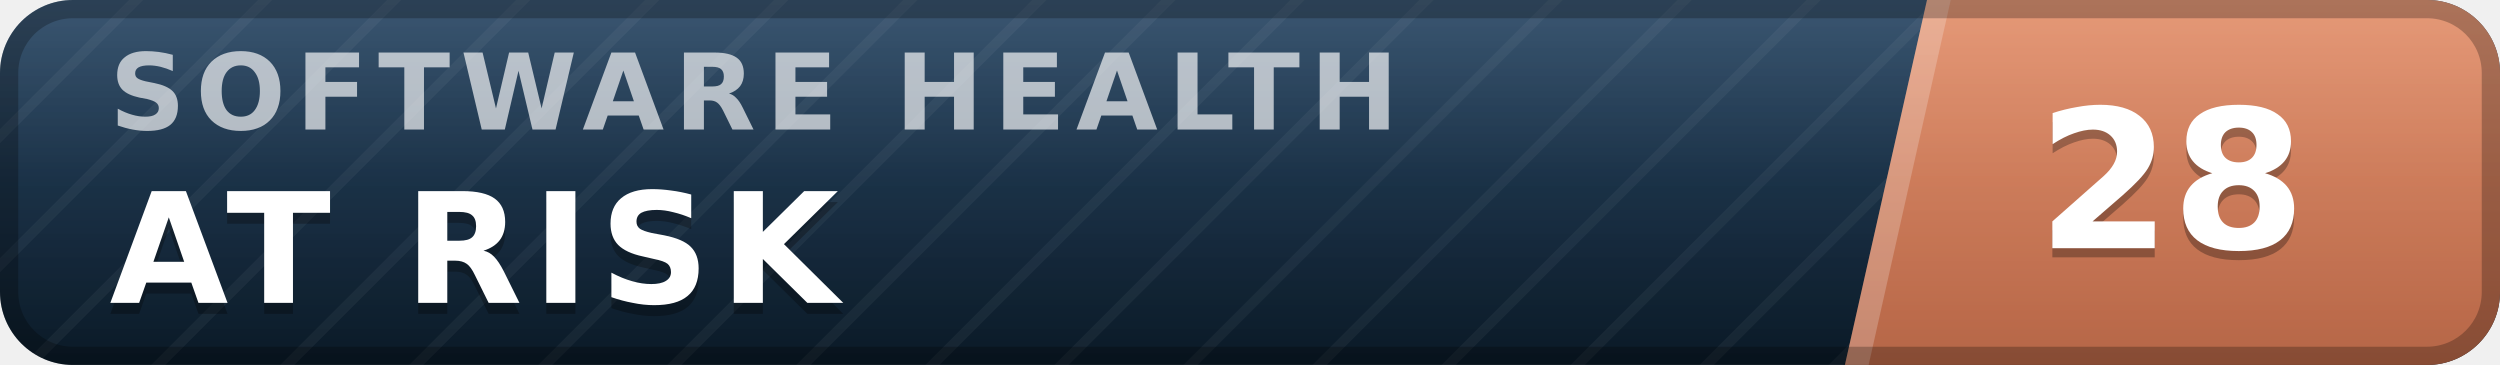
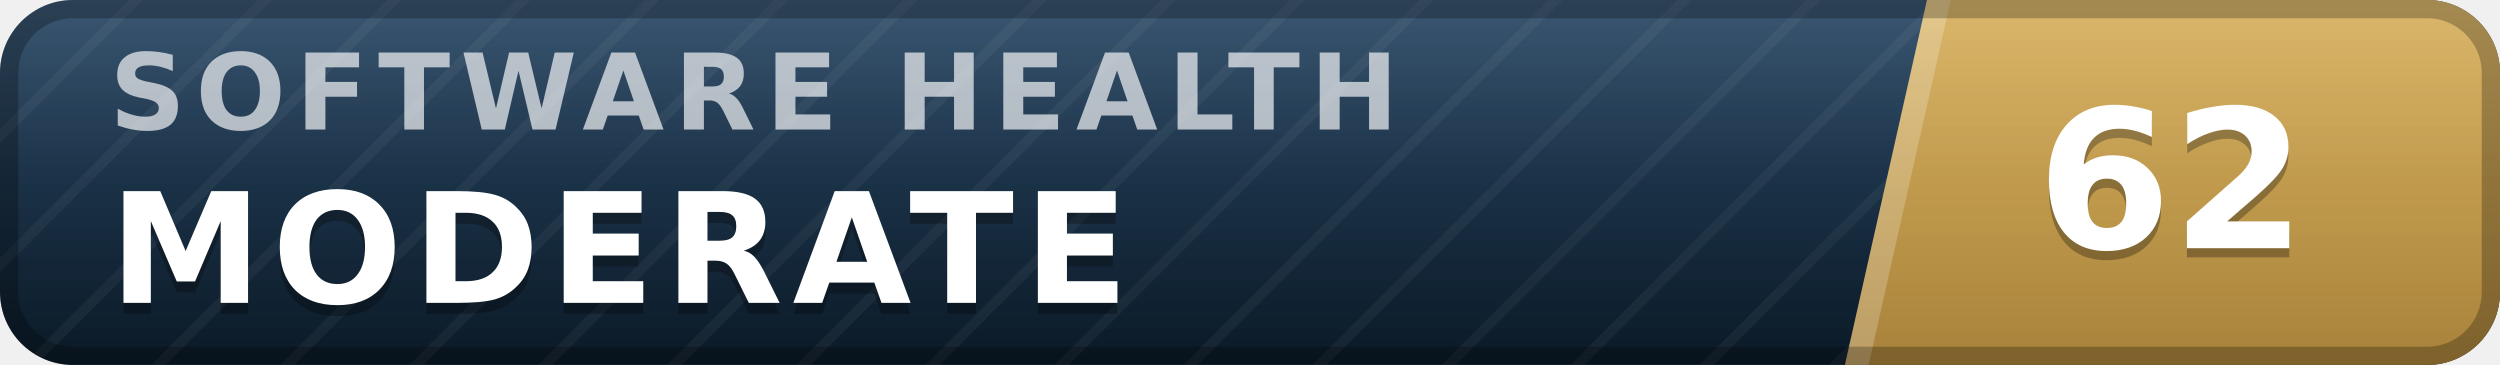
- <svg xmlns="http://www.w3.org/2000/svg" width="137" height="20" viewBox="0 0 137 20" role="img" aria-label="inspect.software software health index 28 of 100, at risk" font-family="Verdana,DejaVu Sans,Geneva,sans-serif">
+ <svg xmlns="http://www.w3.org/2000/svg" width="137" height="20" viewBox="0 0 137 20" role="img" aria-label="inspect.software software health index 62 of 100, moderate" font-family="Verdana,DejaVu Sans,Geneva,sans-serif">
  <defs>
    <linearGradient id="plate" x1="0" y1="0" x2="0" y2="1">
      <stop offset="0" stop-color="#1d3d5c" />
      <stop offset="1" stop-color="#0a1926" />
    </linearGradient>
    <linearGradient id="endplate" x1="0" y1="0" x2="0" y2="1">
-       <stop offset="0" stop-color="#e18a64" />
-       <stop offset="1" stop-color="#b56546" />
+       <stop offset="0" stop-color="#d5ac55" />
+       <stop offset="1" stop-color="#a8823a" />
    </linearGradient>
    <linearGradient id="gloss" x1="0" y1="0" x2="0" y2="1">
      <stop offset="0" stop-color="#fff" stop-opacity=".13" />
      <stop offset=".5" stop-color="#fff" stop-opacity=".03" />
      <stop offset="1" stop-color="#fff" stop-opacity="0" />
    </linearGradient>
    <pattern id="guilloche" width="5" height="5" patternUnits="userSpaceOnUse" patternTransform="rotate(45)">
      <line x1="0" y1="0" x2="0" y2="5" stroke="#fff" stroke-opacity=".045" stroke-width="1.1" />
    </pattern>
    <clipPath id="rounded">
      <rect width="137" height="20" rx="4" />
    </clipPath>
  </defs>
  <g clip-path="url(#rounded)">
    <rect width="137" height="20" fill="url(#plate)" />
    <rect width="137" height="20" fill="url(#guilloche)" />
    <polygon points="105.6,0 137,0 137,20 101.1,20" fill="url(#endplate)" />
    <polygon points="105.6,0 106.9,0 102.4,20 101.1,20" fill="#fff" fill-opacity=".22" />
    <text x="6.0" y="7.1" font-size="5.8" letter-spacing="0.55" fill="#fff" fill-opacity=".66" font-weight="bold" textLength="76.3" lengthAdjust="spacing">SOFTWARE HEALTH</text>
-     <text x="6.0" y="17.2" font-size="8.4" fill="#000" fill-opacity=".3" font-weight="bold" letter-spacing="0.55" textLength="43.3" lengthAdjust="spacing">AT RISK</text>
-     <text x="6.0" y="16.6" font-size="8.4" fill="#fff" font-weight="bold" letter-spacing="0.55" textLength="43.3" lengthAdjust="spacing">AT RISK</text>
-     <text x="119.0" y="14.1" font-size="10.6" fill="#000" fill-opacity=".3" font-weight="bold" text-anchor="middle">28</text>
-     <text x="119.0" y="13.6" font-size="10.6" fill="#fff" font-weight="bold" text-anchor="middle">28</text>
+     <text x="6.0" y="17.2" font-size="8.4" fill="#000" fill-opacity=".3" font-weight="bold" letter-spacing="0.55" textLength="59.5" lengthAdjust="spacing">MODERATE</text>
+     <text x="6.0" y="16.6" font-size="8.4" fill="#fff" font-weight="bold" letter-spacing="0.55" textLength="59.5" lengthAdjust="spacing">MODERATE</text>
+     <text x="119.0" y="14.1" font-size="10.6" fill="#000" fill-opacity=".3" font-weight="bold" text-anchor="middle">62</text>
+     <text x="119.0" y="13.6" font-size="10.6" fill="#fff" font-weight="bold" text-anchor="middle">62</text>
    <rect width="137" height="20" fill="url(#gloss)" />
  </g>
  <rect x=".5" y=".5" width="136" height="19" rx="3.5" fill="none" stroke="#000" stroke-opacity=".25" />
</svg>
